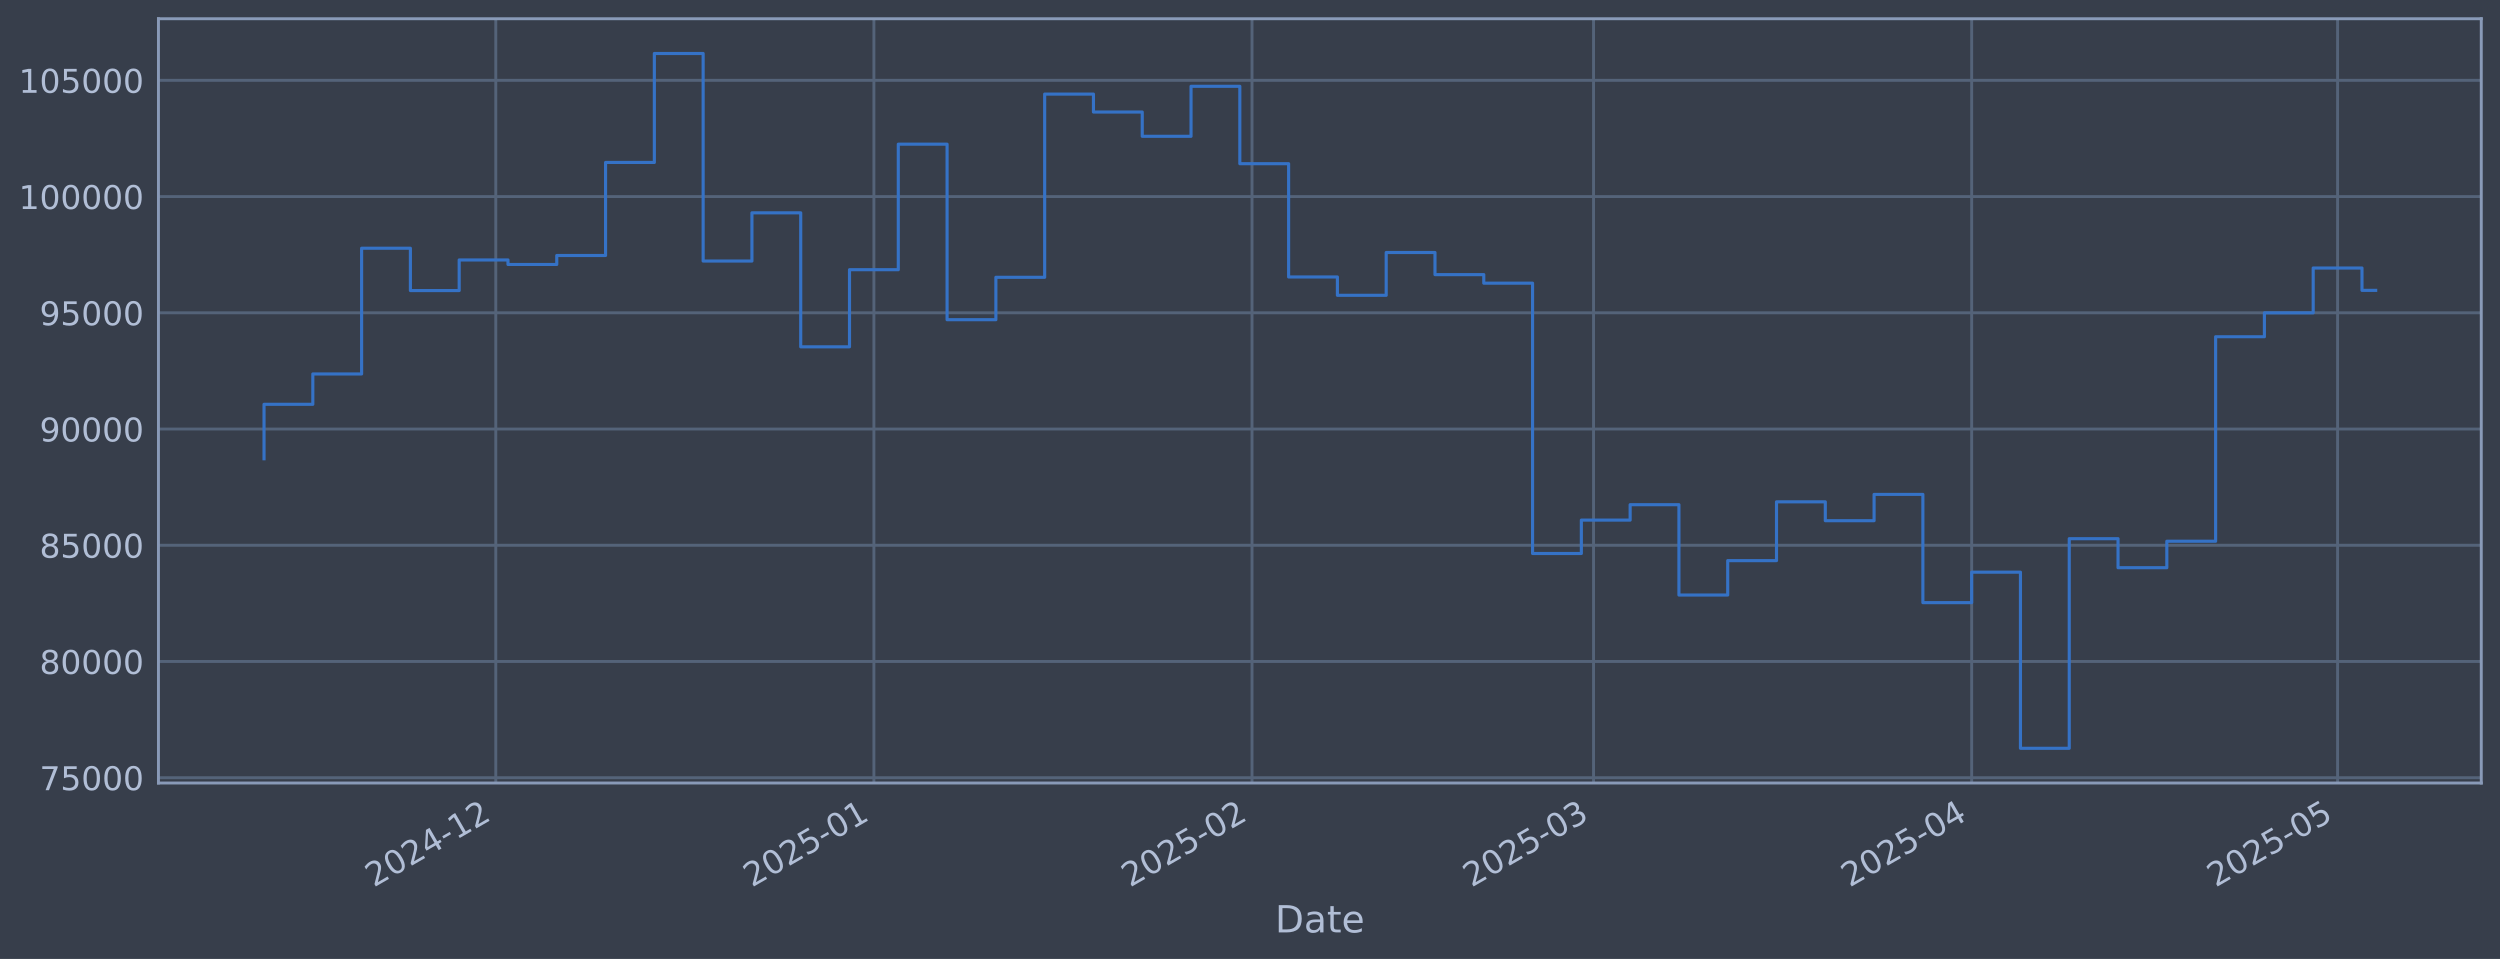
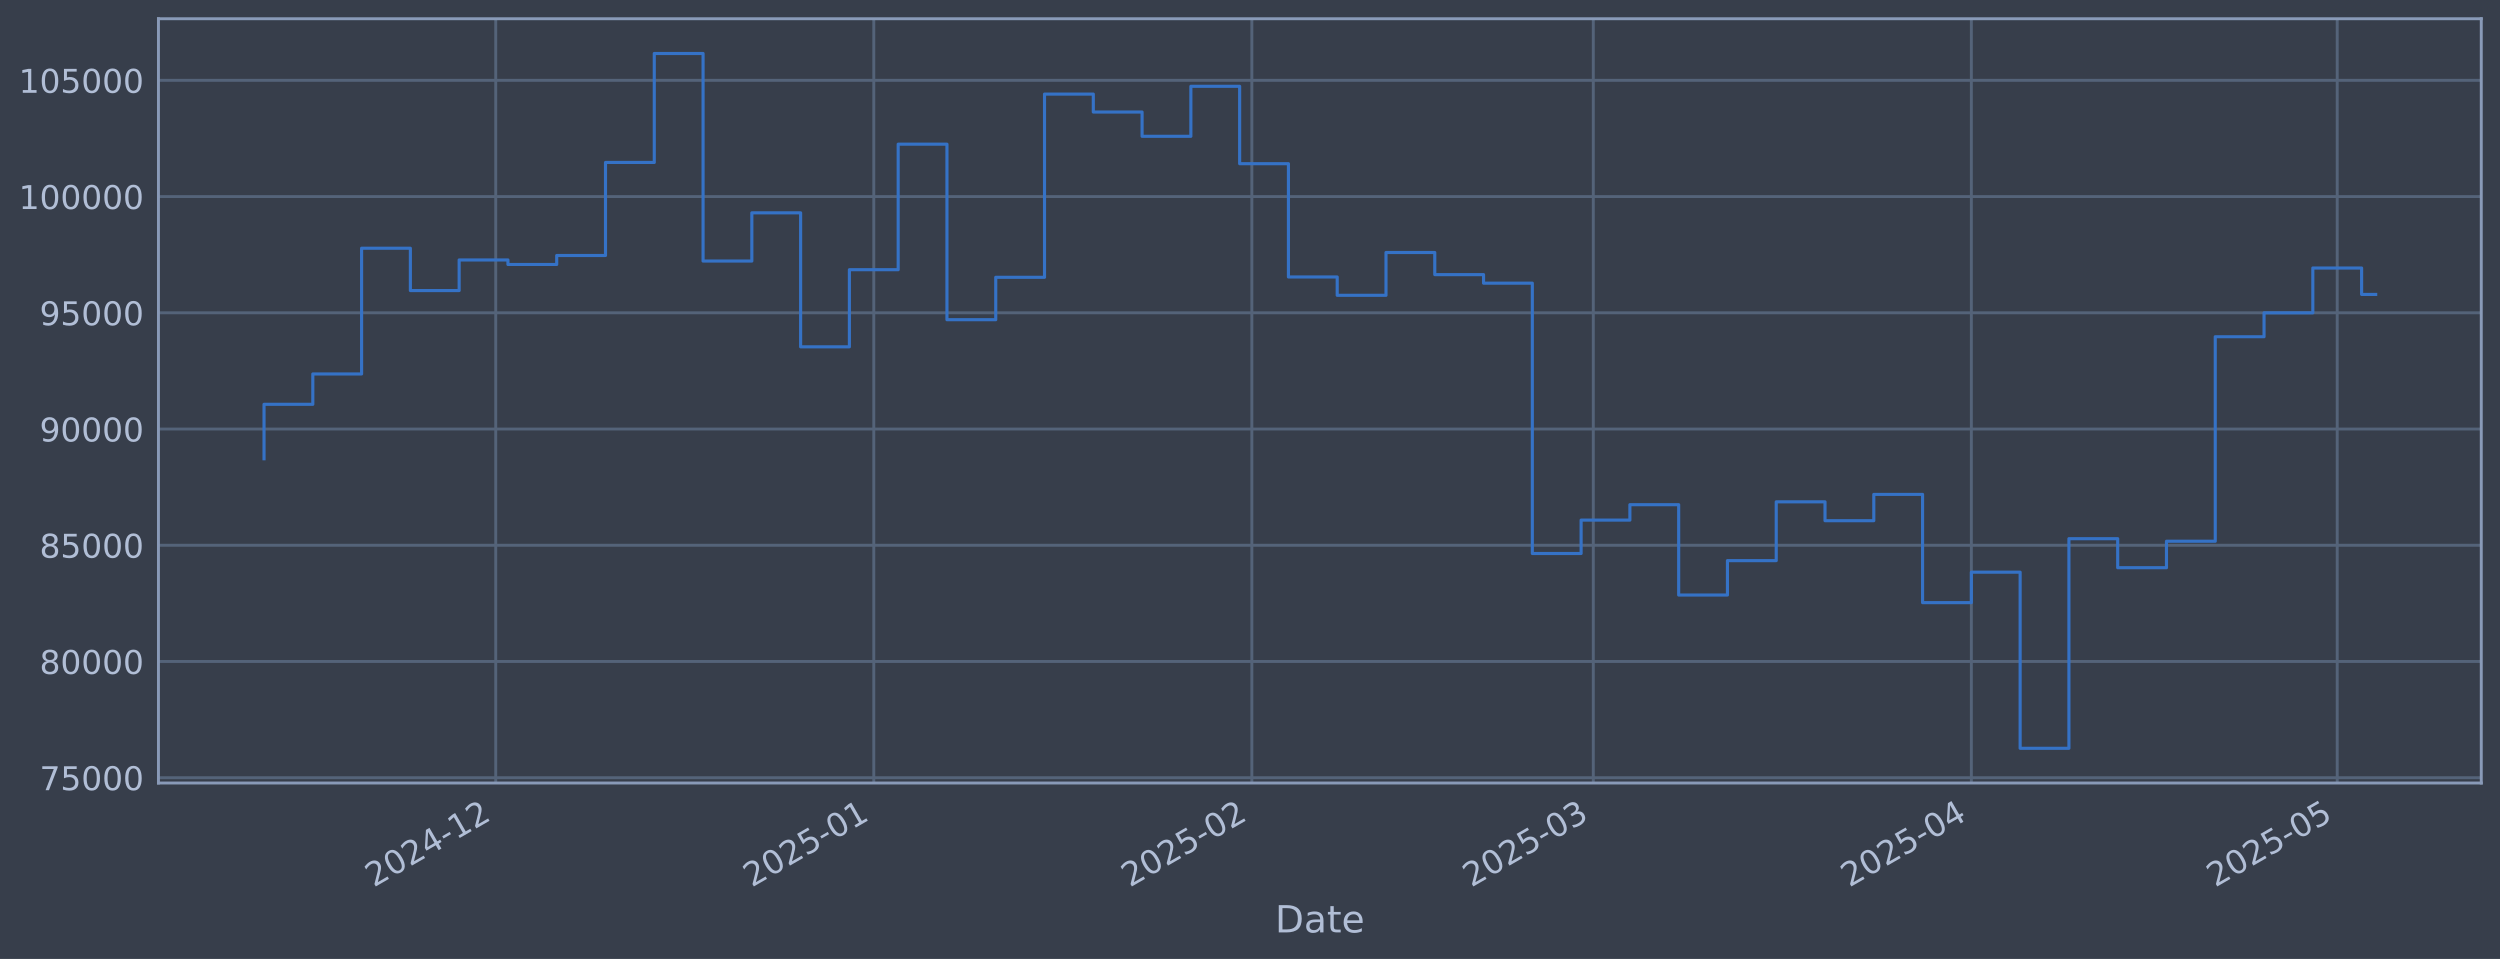
<svg xmlns="http://www.w3.org/2000/svg" xmlns:xlink="http://www.w3.org/1999/xlink" width="960.9pt" height="368.58pt" viewBox="0 0 960.9 368.58" version="1.1">
  <defs>
    <style type="text/css">*{stroke-linejoin: round; stroke-linecap: butt}</style>
  </defs>
  <g id="figure_1">
    <g id="patch_1">
      <path d="M 0 368.58  L 960.9 368.58  L 960.9 0  L 0 0  z " style="fill: #373e4b" />
    </g>
    <g id="axes_1">
      <g id="patch_2">
        <path d="M 60.901 300.96  L 953.701 300.96  L 953.701 7.2  L 60.901 7.2  z " style="fill: #373e4b" />
      </g>
      <g id="matplotlib.axis_1">
        <g id="xtick_1">
          <g id="line2d_1">
-             <path d="M 190.558 300.96  L 190.558 7.2  " clip-path="url(#pbe0cc76b7a)" style="fill: none; stroke: #546379; stroke-width: 1.12; stroke-linecap: square" />
+             <path d="M 190.542 300.96  L 190.542 7.2  " clip-path="url(#p4924dbd637)" style="fill: none; stroke: #546379; stroke-width: 1.12; stroke-linecap: square" />
          </g>
          <g id="line2d_2" />
          <g id="text_1">
-             <g style="fill: #b1bed6" transform="translate(143.6548 341.1745) rotate(-30) scale(0.126 -0.126)">
+             <g style="fill: #b1bed6" transform="translate(143.6385 341.1745) rotate(-30) scale(0.126 -0.126)">
              <defs>
                <path id="DejaVuSans-32" d="M 1228 531  L 3431 531  L 3431 0  L 469 0  L 469 531  Q 828 903 1448 1529  Q 2069 2156 2228 2338  Q 2531 2678 2651 2914  Q 2772 3150 2772 3378  Q 2772 3750 2511 3984  Q 2250 4219 1831 4219  Q 1534 4219 1204 4116  Q 875 4013 500 3803  L 500 4441  Q 881 4594 1212 4672  Q 1544 4750 1819 4750  Q 2544 4750 2975 4387  Q 3406 4025 3406 3419  Q 3406 3131 3298 2873  Q 3191 2616 2906 2266  Q 2828 2175 2409 1742  Q 1991 1309 1228 531  z " transform="scale(0.015625)" />
                <path id="DejaVuSans-30" d="M 2034 4250  Q 1547 4250 1301 3770  Q 1056 3291 1056 2328  Q 1056 1369 1301 889  Q 1547 409 2034 409  Q 2525 409 2770 889  Q 3016 1369 3016 2328  Q 3016 3291 2770 3770  Q 2525 4250 2034 4250  z M 2034 4750  Q 2819 4750 3233 4129  Q 3647 3509 3647 2328  Q 3647 1150 3233 529  Q 2819 -91 2034 -91  Q 1250 -91 836 529  Q 422 1150 422 2328  Q 422 3509 836 4129  Q 1250 4750 2034 4750  z " transform="scale(0.015625)" />
                <path id="DejaVuSans-34" d="M 2419 4116  L 825 1625  L 2419 1625  L 2419 4116  z M 2253 4666  L 3047 4666  L 3047 1625  L 3713 1625  L 3713 1100  L 3047 1100  L 3047 0  L 2419 0  L 2419 1100  L 313 1100  L 313 1709  L 2253 4666  z " transform="scale(0.015625)" />
                <path id="DejaVuSans-2d" d="M 313 2009  L 1997 2009  L 1997 1497  L 313 1497  L 313 2009  z " transform="scale(0.015625)" />
                <path id="DejaVuSans-31" d="M 794 531  L 1825 531  L 1825 4091  L 703 3866  L 703 4441  L 1819 4666  L 2450 4666  L 2450 531  L 3481 531  L 3481 0  L 794 0  L 794 531  z " transform="scale(0.015625)" />
              </defs>
              <use xlink:href="#DejaVuSans-32" />
              <use xlink:href="#DejaVuSans-30" transform="translate(63.62305 0)" />
              <use xlink:href="#DejaVuSans-32" transform="translate(127.2461 0)" />
              <use xlink:href="#DejaVuSans-34" transform="translate(190.8691 0)" />
              <use xlink:href="#DejaVuSans-2d" transform="translate(254.4922 0)" />
              <use xlink:href="#DejaVuSans-31" transform="translate(290.5762 0)" />
              <use xlink:href="#DejaVuSans-32" transform="translate(354.1992 0)" />
            </g>
          </g>
        </g>
        <g id="xtick_2">
          <g id="line2d_3">
-             <path d="M 335.892 300.96  L 335.892 7.2  " clip-path="url(#pbe0cc76b7a)" style="fill: none; stroke: #546379; stroke-width: 1.12; stroke-linecap: square" />
+             <path d="M 335.849 300.96  L 335.849 7.2  " clip-path="url(#p4924dbd637)" style="fill: none; stroke: #546379; stroke-width: 1.12; stroke-linecap: square" />
          </g>
          <g id="line2d_4" />
          <g id="text_2">
-             <g style="fill: #b1bed6" transform="translate(288.9888 341.1745) rotate(-30) scale(0.126 -0.126)">
+             <g style="fill: #b1bed6" transform="translate(288.946 341.1745) rotate(-30) scale(0.126 -0.126)">
              <defs>
                <path id="DejaVuSans-35" d="M 691 4666  L 3169 4666  L 3169 4134  L 1269 4134  L 1269 2991  Q 1406 3038 1543 3061  Q 1681 3084 1819 3084  Q 2600 3084 3056 2656  Q 3513 2228 3513 1497  Q 3513 744 3044 326  Q 2575 -91 1722 -91  Q 1428 -91 1123 -41  Q 819 9 494 109  L 494 744  Q 775 591 1075 516  Q 1375 441 1709 441  Q 2250 441 2565 725  Q 2881 1009 2881 1497  Q 2881 1984 2565 2268  Q 2250 2553 1709 2553  Q 1456 2553 1204 2497  Q 953 2441 691 2322  L 691 4666  z " transform="scale(0.015625)" />
              </defs>
              <use xlink:href="#DejaVuSans-32" />
              <use xlink:href="#DejaVuSans-30" transform="translate(63.62305 0)" />
              <use xlink:href="#DejaVuSans-32" transform="translate(127.2461 0)" />
              <use xlink:href="#DejaVuSans-35" transform="translate(190.8691 0)" />
              <use xlink:href="#DejaVuSans-2d" transform="translate(254.4922 0)" />
              <use xlink:href="#DejaVuSans-30" transform="translate(290.5762 0)" />
              <use xlink:href="#DejaVuSans-31" transform="translate(354.1992 0)" />
            </g>
          </g>
        </g>
        <g id="xtick_3">
          <g id="line2d_5">
-             <path d="M 481.226 300.96  L 481.226 7.2  " clip-path="url(#pbe0cc76b7a)" style="fill: none; stroke: #546379; stroke-width: 1.12; stroke-linecap: square" />
+             <path d="M 481.157 300.96  L 481.157 7.2  " clip-path="url(#p4924dbd637)" style="fill: none; stroke: #546379; stroke-width: 1.12; stroke-linecap: square" />
          </g>
          <g id="line2d_6" />
          <g id="text_3">
-             <g style="fill: #b1bed6" transform="translate(434.3229 341.1745) rotate(-30) scale(0.126 -0.126)">
+             <g style="fill: #b1bed6" transform="translate(434.2536 341.1745) rotate(-30) scale(0.126 -0.126)">
              <use xlink:href="#DejaVuSans-32" />
              <use xlink:href="#DejaVuSans-30" transform="translate(63.62305 0)" />
              <use xlink:href="#DejaVuSans-32" transform="translate(127.2461 0)" />
              <use xlink:href="#DejaVuSans-35" transform="translate(190.8691 0)" />
              <use xlink:href="#DejaVuSans-2d" transform="translate(254.4922 0)" />
              <use xlink:href="#DejaVuSans-30" transform="translate(290.5762 0)" />
              <use xlink:href="#DejaVuSans-32" transform="translate(354.1992 0)" />
            </g>
          </g>
        </g>
        <g id="xtick_4">
          <g id="line2d_7">
-             <path d="M 612.496 300.96  L 612.496 7.2  " clip-path="url(#pbe0cc76b7a)" style="fill: none; stroke: #546379; stroke-width: 1.12; stroke-linecap: square" />
+             <path d="M 612.402 300.96  L 612.402 7.2  " clip-path="url(#p4924dbd637)" style="fill: none; stroke: #546379; stroke-width: 1.12; stroke-linecap: square" />
          </g>
          <g id="line2d_8" />
          <g id="text_4">
-             <g style="fill: #b1bed6" transform="translate(565.5923 341.1745) rotate(-30) scale(0.126 -0.126)">
+             <g style="fill: #b1bed6" transform="translate(565.4991 341.1745) rotate(-30) scale(0.126 -0.126)">
              <defs>
                <path id="DejaVuSans-33" d="M 2597 2516  Q 3050 2419 3304 2112  Q 3559 1806 3559 1356  Q 3559 666 3084 287  Q 2609 -91 1734 -91  Q 1441 -91 1130 -33  Q 819 25 488 141  L 488 750  Q 750 597 1062 519  Q 1375 441 1716 441  Q 2309 441 2620 675  Q 2931 909 2931 1356  Q 2931 1769 2642 2001  Q 2353 2234 1838 2234  L 1294 2234  L 1294 2753  L 1863 2753  Q 2328 2753 2575 2939  Q 2822 3125 2822 3475  Q 2822 3834 2567 4026  Q 2313 4219 1838 4219  Q 1578 4219 1281 4162  Q 984 4106 628 3988  L 628 4550  Q 988 4650 1302 4700  Q 1616 4750 1894 4750  Q 2613 4750 3031 4423  Q 3450 4097 3450 3541  Q 3450 3153 3228 2886  Q 3006 2619 2597 2516  z " transform="scale(0.015625)" />
              </defs>
              <use xlink:href="#DejaVuSans-32" />
              <use xlink:href="#DejaVuSans-30" transform="translate(63.62305 0)" />
              <use xlink:href="#DejaVuSans-32" transform="translate(127.2461 0)" />
              <use xlink:href="#DejaVuSans-35" transform="translate(190.8691 0)" />
              <use xlink:href="#DejaVuSans-2d" transform="translate(254.4922 0)" />
              <use xlink:href="#DejaVuSans-30" transform="translate(290.5762 0)" />
              <use xlink:href="#DejaVuSans-33" transform="translate(354.1992 0)" />
            </g>
          </g>
        </g>
        <g id="xtick_5">
          <g id="line2d_9">
-             <path d="M 757.83 300.96  L 757.83 7.2  " clip-path="url(#pbe0cc76b7a)" style="fill: none; stroke: #546379; stroke-width: 1.12; stroke-linecap: square" />
+             <path d="M 757.71 300.96  L 757.71 7.2  " clip-path="url(#p4924dbd637)" style="fill: none; stroke: #546379; stroke-width: 1.12; stroke-linecap: square" />
          </g>
          <g id="line2d_10" />
          <g id="text_5">
-             <g style="fill: #b1bed6" transform="translate(710.9264 341.1745) rotate(-30) scale(0.126 -0.126)">
+             <g style="fill: #b1bed6" transform="translate(710.8066 341.1745) rotate(-30) scale(0.126 -0.126)">
              <use xlink:href="#DejaVuSans-32" />
              <use xlink:href="#DejaVuSans-30" transform="translate(63.62305 0)" />
              <use xlink:href="#DejaVuSans-32" transform="translate(127.2461 0)" />
              <use xlink:href="#DejaVuSans-35" transform="translate(190.8691 0)" />
              <use xlink:href="#DejaVuSans-2d" transform="translate(254.4922 0)" />
              <use xlink:href="#DejaVuSans-30" transform="translate(290.5762 0)" />
              <use xlink:href="#DejaVuSans-34" transform="translate(354.1992 0)" />
            </g>
          </g>
        </g>
        <g id="xtick_6">
          <g id="line2d_11">
-             <path d="M 898.476 300.96  L 898.476 7.2  " clip-path="url(#pbe0cc76b7a)" style="fill: none; stroke: #546379; stroke-width: 1.12; stroke-linecap: square" />
+             <path d="M 898.33 300.96  L 898.33 7.2  " clip-path="url(#p4924dbd637)" style="fill: none; stroke: #546379; stroke-width: 1.12; stroke-linecap: square" />
          </g>
          <g id="line2d_12" />
          <g id="text_6">
-             <g style="fill: #b1bed6" transform="translate(851.5723 341.1745) rotate(-30) scale(0.126 -0.126)">
+             <g style="fill: #b1bed6" transform="translate(851.4268 341.1745) rotate(-30) scale(0.126 -0.126)">
              <use xlink:href="#DejaVuSans-32" />
              <use xlink:href="#DejaVuSans-30" transform="translate(63.62305 0)" />
              <use xlink:href="#DejaVuSans-32" transform="translate(127.2461 0)" />
              <use xlink:href="#DejaVuSans-35" transform="translate(190.8691 0)" />
              <use xlink:href="#DejaVuSans-2d" transform="translate(254.4922 0)" />
              <use xlink:href="#DejaVuSans-30" transform="translate(290.5762 0)" />
              <use xlink:href="#DejaVuSans-35" transform="translate(354.1992 0)" />
            </g>
          </g>
        </g>
        <g id="text_7">
          <g style="fill: #b1bed6" transform="translate(490.0914 358.3856) scale(0.144 -0.144)">
            <defs>
              <path id="DejaVuSans-44" d="M 1259 4147  L 1259 519  L 2022 519  Q 2988 519 3436 956  Q 3884 1394 3884 2338  Q 3884 3275 3436 3711  Q 2988 4147 2022 4147  L 1259 4147  z M 628 4666  L 1925 4666  Q 3281 4666 3915 4102  Q 4550 3538 4550 2338  Q 4550 1131 3912 565  Q 3275 0 1925 0  L 628 0  L 628 4666  z " transform="scale(0.015625)" />
              <path id="DejaVuSans-61" d="M 2194 1759  Q 1497 1759 1228 1600  Q 959 1441 959 1056  Q 959 750 1161 570  Q 1363 391 1709 391  Q 2188 391 2477 730  Q 2766 1069 2766 1631  L 2766 1759  L 2194 1759  z M 3341 1997  L 3341 0  L 2766 0  L 2766 531  Q 2569 213 2275 61  Q 1981 -91 1556 -91  Q 1019 -91 701 211  Q 384 513 384 1019  Q 384 1609 779 1909  Q 1175 2209 1959 2209  L 2766 2209  L 2766 2266  Q 2766 2663 2505 2880  Q 2244 3097 1772 3097  Q 1472 3097 1187 3025  Q 903 2953 641 2809  L 641 3341  Q 956 3463 1253 3523  Q 1550 3584 1831 3584  Q 2591 3584 2966 3190  Q 3341 2797 3341 1997  z " transform="scale(0.015625)" />
              <path id="DejaVuSans-74" d="M 1172 4494  L 1172 3500  L 2356 3500  L 2356 3053  L 1172 3053  L 1172 1153  Q 1172 725 1289 603  Q 1406 481 1766 481  L 2356 481  L 2356 0  L 1766 0  Q 1100 0 847 248  Q 594 497 594 1153  L 594 3053  L 172 3053  L 172 3500  L 594 3500  L 594 4494  L 1172 4494  z " transform="scale(0.015625)" />
              <path id="DejaVuSans-65" d="M 3597 1894  L 3597 1613  L 953 1613  Q 991 1019 1311 708  Q 1631 397 2203 397  Q 2534 397 2845 478  Q 3156 559 3463 722  L 3463 178  Q 3153 47 2828 -22  Q 2503 -91 2169 -91  Q 1331 -91 842 396  Q 353 884 353 1716  Q 353 2575 817 3079  Q 1281 3584 2069 3584  Q 2775 3584 3186 3129  Q 3597 2675 3597 1894  z M 3022 2063  Q 3016 2534 2758 2815  Q 2500 3097 2075 3097  Q 1594 3097 1305 2825  Q 1016 2553 972 2059  L 3022 2063  z " transform="scale(0.015625)" />
            </defs>
            <use xlink:href="#DejaVuSans-44" />
            <use xlink:href="#DejaVuSans-61" transform="translate(77.00195 0)" />
            <use xlink:href="#DejaVuSans-74" transform="translate(138.2812 0)" />
            <use xlink:href="#DejaVuSans-65" transform="translate(177.4902 0)" />
          </g>
        </g>
      </g>
      <g id="matplotlib.axis_2">
        <g id="ytick_1">
          <g id="line2d_13">
-             <path d="M 60.901 298.924  L 953.701 298.924  " clip-path="url(#pbe0cc76b7a)" style="fill: none; stroke: #546379; stroke-width: 1.12; stroke-linecap: square" />
+             <path d="M 60.901 298.924  L 953.701 298.924  " clip-path="url(#p4924dbd637)" style="fill: none; stroke: #546379; stroke-width: 1.12; stroke-linecap: square" />
          </g>
          <g id="line2d_14" />
          <g id="text_8">
            <g style="fill: #b1bed6" transform="translate(15.21675 303.7108) scale(0.126 -0.126)">
              <defs>
                <path id="DejaVuSans-37" d="M 525 4666  L 3525 4666  L 3525 4397  L 1831 0  L 1172 0  L 2766 4134  L 525 4134  L 525 4666  z " transform="scale(0.015625)" />
              </defs>
              <use xlink:href="#DejaVuSans-37" />
              <use xlink:href="#DejaVuSans-35" transform="translate(63.62305 0)" />
              <use xlink:href="#DejaVuSans-30" transform="translate(127.2461 0)" />
              <use xlink:href="#DejaVuSans-30" transform="translate(190.8691 0)" />
              <use xlink:href="#DejaVuSans-30" transform="translate(254.4922 0)" />
            </g>
          </g>
        </g>
        <g id="ytick_2">
          <g id="line2d_15">
-             <path d="M 60.901 254.25  L 953.701 254.25  " clip-path="url(#pbe0cc76b7a)" style="fill: none; stroke: #546379; stroke-width: 1.12; stroke-linecap: square" />
+             <path d="M 60.901 254.25  L 953.701 254.25  " clip-path="url(#p4924dbd637)" style="fill: none; stroke: #546379; stroke-width: 1.12; stroke-linecap: square" />
          </g>
          <g id="line2d_16" />
          <g id="text_9">
            <g style="fill: #b1bed6" transform="translate(15.21675 259.037) scale(0.126 -0.126)">
              <defs>
                <path id="DejaVuSans-38" d="M 2034 2216  Q 1584 2216 1326 1975  Q 1069 1734 1069 1313  Q 1069 891 1326 650  Q 1584 409 2034 409  Q 2484 409 2743 651  Q 3003 894 3003 1313  Q 3003 1734 2745 1975  Q 2488 2216 2034 2216  z M 1403 2484  Q 997 2584 770 2862  Q 544 3141 544 3541  Q 544 4100 942 4425  Q 1341 4750 2034 4750  Q 2731 4750 3128 4425  Q 3525 4100 3525 3541  Q 3525 3141 3298 2862  Q 3072 2584 2669 2484  Q 3125 2378 3379 2068  Q 3634 1759 3634 1313  Q 3634 634 3220 271  Q 2806 -91 2034 -91  Q 1263 -91 848 271  Q 434 634 434 1313  Q 434 1759 690 2068  Q 947 2378 1403 2484  z M 1172 3481  Q 1172 3119 1398 2916  Q 1625 2713 2034 2713  Q 2441 2713 2670 2916  Q 2900 3119 2900 3481  Q 2900 3844 2670 4047  Q 2441 4250 2034 4250  Q 1625 4250 1398 4047  Q 1172 3844 1172 3481  z " transform="scale(0.015625)" />
              </defs>
              <use xlink:href="#DejaVuSans-38" />
              <use xlink:href="#DejaVuSans-30" transform="translate(63.62305 0)" />
              <use xlink:href="#DejaVuSans-30" transform="translate(127.2461 0)" />
              <use xlink:href="#DejaVuSans-30" transform="translate(190.8691 0)" />
              <use xlink:href="#DejaVuSans-30" transform="translate(254.4922 0)" />
            </g>
          </g>
        </g>
        <g id="ytick_3">
          <g id="line2d_17">
-             <path d="M 60.901 209.576  L 953.701 209.576  " clip-path="url(#pbe0cc76b7a)" style="fill: none; stroke: #546379; stroke-width: 1.12; stroke-linecap: square" />
+             <path d="M 60.901 209.576  L 953.701 209.576  " clip-path="url(#p4924dbd637)" style="fill: none; stroke: #546379; stroke-width: 1.12; stroke-linecap: square" />
          </g>
          <g id="line2d_18" />
          <g id="text_10">
            <g style="fill: #b1bed6" transform="translate(15.21675 214.3633) scale(0.126 -0.126)">
              <use xlink:href="#DejaVuSans-38" />
              <use xlink:href="#DejaVuSans-35" transform="translate(63.62305 0)" />
              <use xlink:href="#DejaVuSans-30" transform="translate(127.2461 0)" />
              <use xlink:href="#DejaVuSans-30" transform="translate(190.8691 0)" />
              <use xlink:href="#DejaVuSans-30" transform="translate(254.4922 0)" />
            </g>
          </g>
        </g>
        <g id="ytick_4">
          <g id="line2d_19">
-             <path d="M 60.901 164.903  L 953.701 164.903  " clip-path="url(#pbe0cc76b7a)" style="fill: none; stroke: #546379; stroke-width: 1.12; stroke-linecap: square" />
+             <path d="M 60.901 164.903  L 953.701 164.903  " clip-path="url(#p4924dbd637)" style="fill: none; stroke: #546379; stroke-width: 1.12; stroke-linecap: square" />
          </g>
          <g id="line2d_20" />
          <g id="text_11">
            <g style="fill: #b1bed6" transform="translate(15.21675 169.6896) scale(0.126 -0.126)">
              <defs>
                <path id="DejaVuSans-39" d="M 703 97  L 703 672  Q 941 559 1184 500  Q 1428 441 1663 441  Q 2288 441 2617 861  Q 2947 1281 2994 2138  Q 2813 1869 2534 1725  Q 2256 1581 1919 1581  Q 1219 1581 811 2004  Q 403 2428 403 3163  Q 403 3881 828 4315  Q 1253 4750 1959 4750  Q 2769 4750 3195 4129  Q 3622 3509 3622 2328  Q 3622 1225 3098 567  Q 2575 -91 1691 -91  Q 1453 -91 1209 -44  Q 966 3 703 97  z M 1959 2075  Q 2384 2075 2632 2365  Q 2881 2656 2881 3163  Q 2881 3666 2632 3958  Q 2384 4250 1959 4250  Q 1534 4250 1286 3958  Q 1038 3666 1038 3163  Q 1038 2656 1286 2365  Q 1534 2075 1959 2075  z " transform="scale(0.015625)" />
              </defs>
              <use xlink:href="#DejaVuSans-39" />
              <use xlink:href="#DejaVuSans-30" transform="translate(63.62305 0)" />
              <use xlink:href="#DejaVuSans-30" transform="translate(127.2461 0)" />
              <use xlink:href="#DejaVuSans-30" transform="translate(190.8691 0)" />
              <use xlink:href="#DejaVuSans-30" transform="translate(254.4922 0)" />
            </g>
          </g>
        </g>
        <g id="ytick_5">
          <g id="line2d_21">
-             <path d="M 60.901 120.229  L 953.701 120.229  " clip-path="url(#pbe0cc76b7a)" style="fill: none; stroke: #546379; stroke-width: 1.12; stroke-linecap: square" />
+             <path d="M 60.901 120.229  L 953.701 120.229  " clip-path="url(#p4924dbd637)" style="fill: none; stroke: #546379; stroke-width: 1.12; stroke-linecap: square" />
          </g>
          <g id="line2d_22" />
          <g id="text_12">
            <g style="fill: #b1bed6" transform="translate(15.21675 125.0159) scale(0.126 -0.126)">
              <use xlink:href="#DejaVuSans-39" />
              <use xlink:href="#DejaVuSans-35" transform="translate(63.62305 0)" />
              <use xlink:href="#DejaVuSans-30" transform="translate(127.2461 0)" />
              <use xlink:href="#DejaVuSans-30" transform="translate(190.8691 0)" />
              <use xlink:href="#DejaVuSans-30" transform="translate(254.4922 0)" />
            </g>
          </g>
        </g>
        <g id="ytick_6">
          <g id="line2d_23">
-             <path d="M 60.901 75.555  L 953.701 75.555  " clip-path="url(#pbe0cc76b7a)" style="fill: none; stroke: #546379; stroke-width: 1.12; stroke-linecap: square" />
+             <path d="M 60.901 75.555  L 953.701 75.555  " clip-path="url(#p4924dbd637)" style="fill: none; stroke: #546379; stroke-width: 1.12; stroke-linecap: square" />
          </g>
          <g id="line2d_24" />
          <g id="text_13">
            <g style="fill: #b1bed6" transform="translate(7.2 80.34213) scale(0.126 -0.126)">
              <use xlink:href="#DejaVuSans-31" />
              <use xlink:href="#DejaVuSans-30" transform="translate(63.62305 0)" />
              <use xlink:href="#DejaVuSans-30" transform="translate(127.2461 0)" />
              <use xlink:href="#DejaVuSans-30" transform="translate(190.8691 0)" />
              <use xlink:href="#DejaVuSans-30" transform="translate(254.4922 0)" />
              <use xlink:href="#DejaVuSans-30" transform="translate(318.1152 0)" />
            </g>
          </g>
        </g>
        <g id="ytick_7">
          <g id="line2d_25">
-             <path d="M 60.901 30.881  L 953.701 30.881  " clip-path="url(#pbe0cc76b7a)" style="fill: none; stroke: #546379; stroke-width: 1.12; stroke-linecap: square" />
+             <path d="M 60.901 30.881  L 953.701 30.881  " clip-path="url(#p4924dbd637)" style="fill: none; stroke: #546379; stroke-width: 1.12; stroke-linecap: square" />
          </g>
          <g id="line2d_26" />
          <g id="text_14">
            <g style="fill: #b1bed6" transform="translate(7.2 35.6684) scale(0.126 -0.126)">
              <use xlink:href="#DejaVuSans-31" />
              <use xlink:href="#DejaVuSans-30" transform="translate(63.62305 0)" />
              <use xlink:href="#DejaVuSans-35" transform="translate(127.2461 0)" />
              <use xlink:href="#DejaVuSans-30" transform="translate(190.8691 0)" />
              <use xlink:href="#DejaVuSans-30" transform="translate(254.4922 0)" />
              <use xlink:href="#DejaVuSans-30" transform="translate(318.1152 0)" />
            </g>
          </g>
        </g>
      </g>
      <g id="line2d_27">
-         <path d="M 101.482 176.341  L 101.482 155.403  L 120.235 155.403  L 120.235 143.732  L 138.988 143.732  L 138.988 95.418  L 157.741 95.418  L 157.741 111.678  L 176.493 111.678  L 176.493 99.915  L 195.246 99.915  L 195.246 101.649  L 213.999 101.649  L 213.999 98.2  L 232.752 98.2  L 232.752 62.443  L 251.505 62.443  L 251.505 20.553  L 270.257 20.553  L 270.257 100.335  L 289.01 100.335  L 289.01 81.808  L 307.763 81.808  L 307.763 133.306  L 326.516 133.306  L 326.516 103.667  L 345.268 103.667  L 345.268 55.422  L 364.021 55.422  L 364.021 122.885  L 382.774 122.885  L 382.774 106.584  L 401.527 106.584  L 401.527 36.163  L 420.28 36.163  L 420.28 43.059  L 439.032 43.059  L 439.032 52.391  L 457.785 52.391  L 457.785 33.169  L 476.538 33.169  L 476.538 62.915  L 495.291 62.915  L 495.291 106.463  L 514.044 106.463  L 514.044 113.51  L 532.796 113.51  L 532.796 97.056  L 551.549 97.056  L 551.549 105.551  L 570.302 105.551  L 570.302 108.839  L 589.055 108.839  L 589.055 212.74  L 607.807 212.74  L 607.807 199.911  L 626.56 199.911  L 626.56 193.981  L 645.313 193.981  L 645.313 228.703  L 664.066 228.703  L 664.066 215.477  L 682.819 215.477  L 682.819 192.89  L 701.571 192.89  L 701.571 200.132  L 720.324 200.132  L 720.324 190.029  L 739.077 190.029  L 739.077 231.635  L 757.83 231.635  L 757.83 219.923  L 776.582 219.923  L 776.582 287.607  L 795.335 287.607  L 795.335 207.045  L 814.088 207.045  L 814.088 218.211  L 832.841 218.211  L 832.841 208.034  L 851.594 208.034  L 851.594 129.425  L 870.346 129.425  L 870.346 120.245  L 889.099 120.245  L 889.099 103.011  L 907.852 103.011  L 907.852 111.609  L 913.119 111.609  " clip-path="url(#pbe0cc76b7a)" style="fill: none; stroke: #3572c6; stroke-width: 1.2; stroke-linecap: square" />
+         <path d="M 101.482 176.341  L 101.482 155.403  L 120.232 155.403  L 120.232 143.732  L 138.981 143.732  L 138.981 95.418  L 157.73 95.418  L 157.73 111.678  L 176.48 111.678  L 176.48 99.915  L 195.229 99.915  L 195.229 101.649  L 213.978 101.649  L 213.978 98.2  L 232.728 98.2  L 232.728 62.443  L 251.477 62.443  L 251.477 20.553  L 270.227 20.553  L 270.227 100.335  L 288.976 100.335  L 288.976 81.808  L 307.725 81.808  L 307.725 133.306  L 326.475 133.306  L 326.475 103.667  L 345.224 103.667  L 345.224 55.422  L 363.973 55.422  L 363.973 122.885  L 382.723 122.885  L 382.723 106.584  L 401.472 106.584  L 401.472 36.163  L 420.221 36.163  L 420.221 43.059  L 438.971 43.059  L 438.971 52.391  L 457.72 52.391  L 457.72 33.169  L 476.47 33.169  L 476.47 62.915  L 495.219 62.915  L 495.219 106.463  L 513.968 106.463  L 513.968 113.51  L 532.718 113.51  L 532.718 97.056  L 551.467 97.056  L 551.467 105.551  L 570.216 105.551  L 570.216 108.839  L 588.966 108.839  L 588.966 212.74  L 607.715 212.74  L 607.715 199.911  L 626.464 199.911  L 626.464 193.981  L 645.214 193.981  L 645.214 228.703  L 663.963 228.703  L 663.963 215.477  L 682.712 215.477  L 682.712 192.89  L 701.462 192.89  L 701.462 200.132  L 720.211 200.132  L 720.211 190.029  L 738.961 190.029  L 738.961 231.635  L 757.71 231.635  L 757.71 219.923  L 776.459 219.923  L 776.459 287.607  L 795.209 287.607  L 795.209 207.045  L 813.958 207.045  L 813.958 218.211  L 832.707 218.211  L 832.707 208.034  L 851.457 208.034  L 851.457 129.425  L 870.206 129.425  L 870.206 120.245  L 888.955 120.245  L 888.955 103.011  L 907.705 103.011  L 907.705 113.167  L 913.119 113.167  " clip-path="url(#p4924dbd637)" style="fill: none; stroke: #3572c6; stroke-width: 1.2; stroke-linecap: square" />
      </g>
      <g id="patch_3">
        <path d="M 60.901 300.96  L 60.901 7.2  " style="fill: none; stroke: #899ab8; stroke-width: 1.12; stroke-linejoin: miter; stroke-linecap: square" />
      </g>
      <g id="patch_4">
        <path d="M 953.701 300.96  L 953.701 7.2  " style="fill: none; stroke: #899ab8; stroke-width: 1.12; stroke-linejoin: miter; stroke-linecap: square" />
      </g>
      <g id="patch_5">
        <path d="M 60.901 300.96  L 953.701 300.96  " style="fill: none; stroke: #899ab8; stroke-width: 1.12; stroke-linejoin: miter; stroke-linecap: square" />
      </g>
      <g id="patch_6">
        <path d="M 60.901 7.2  L 953.701 7.2  " style="fill: none; stroke: #899ab8; stroke-width: 1.12; stroke-linejoin: miter; stroke-linecap: square" />
      </g>
    </g>
  </g>
  <defs>
-     <clipPath id="pbe0cc76b7a">
+     <clipPath id="p4924dbd637">
      <rect x="60.901" y="7.2" width="892.8" height="293.76" />
    </clipPath>
  </defs>
</svg>
